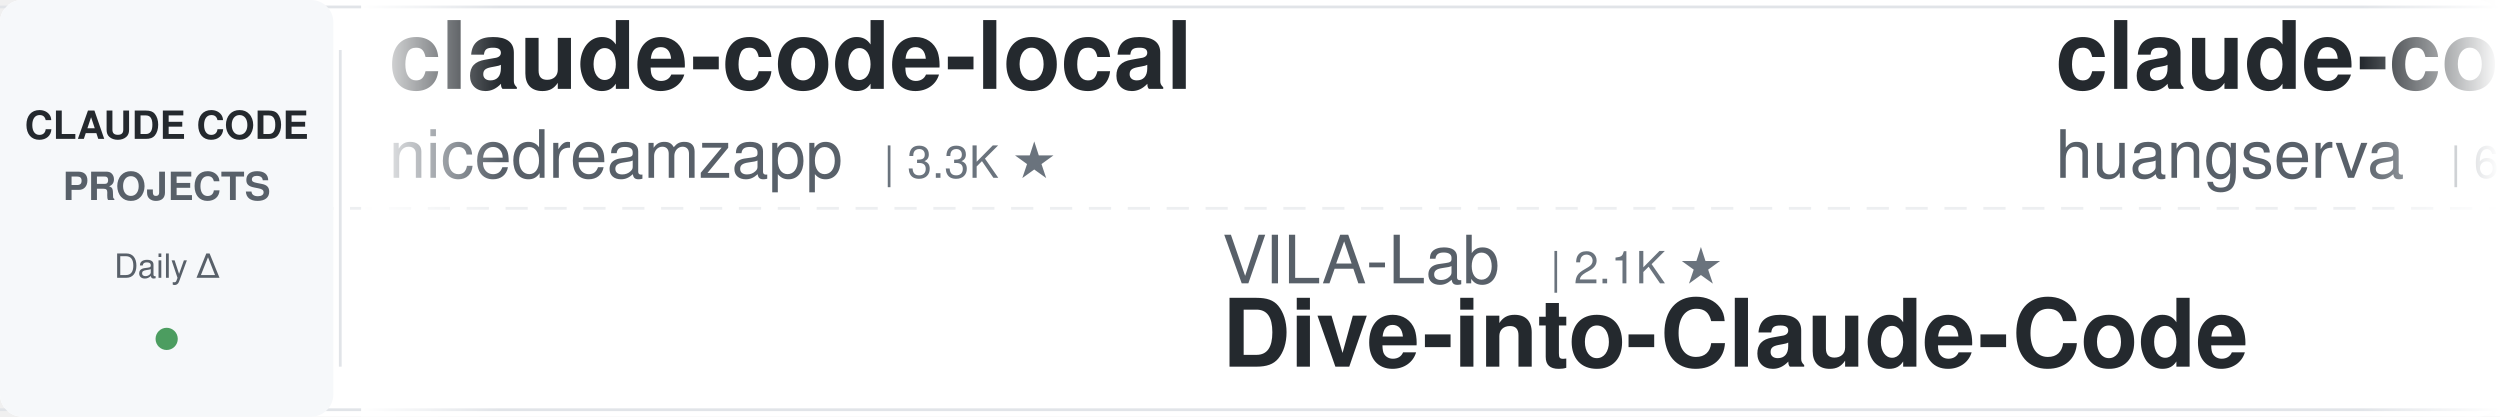
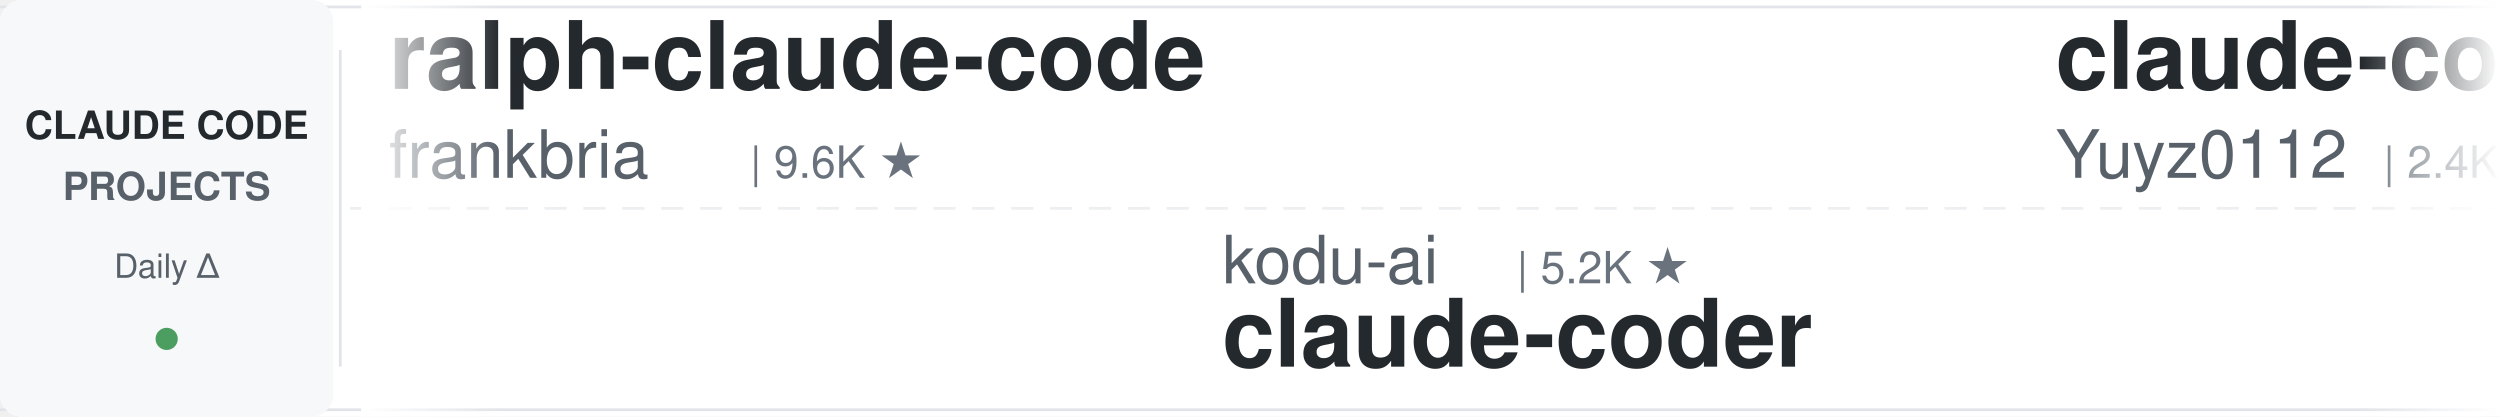
<svg xmlns="http://www.w3.org/2000/svg" width="900" height="150">
  <defs>
    <linearGradient id="leftFade" x1="0%" y1="0%" x2="100%" y2="0%">
      <stop offset="0%" style="stop-color:#ffffff;stop-opacity:1" />
      <stop offset="100%" style="stop-color:#ffffff;stop-opacity:0" />
    </linearGradient>
    <linearGradient id="rightFade" x1="0%" y1="0%" x2="100%" y2="0%">
      <stop offset="0%" style="stop-color:#ffffff;stop-opacity:0" />
      <stop offset="100%" style="stop-color:#ffffff;stop-opacity:1" />
    </linearGradient>
  </defs>
  <rect width="900" height="150" fill="#ffffff" rx="8" />
  <rect x="0" y="2" width="900" height="1" fill="#e1e4e8" />
  <rect x="0" y="147" width="900" height="1" fill="#e1e4e8" />
  <line x1="0" y1="75" x2="900" y2="75" stroke="#e1e4e8" stroke-width="1" stroke-dasharray="8 6" opacity="0.6" />
  <rect x="0" y="0" width="120" height="150" fill="#f6f8fa" rx="8" />
  <text x="60" y="50" font-family="-apple-system, BlinkMacSystemFont, 'Segoe UI', Helvetica, Arial, sans-serif" font-size="14" font-weight="600" fill="#24292e" text-anchor="middle">CLAUDE CODE</text>
  <text x="60" y="72" font-family="-apple-system, BlinkMacSystemFont, 'Segoe UI', Helvetica, Arial, sans-serif" font-size="14" font-weight="600" fill="#586069" text-anchor="middle">PROJECTS</text>
  <text x="60" y="100" font-family="-apple-system, BlinkMacSystemFont, 'Segoe UI', Helvetica, Arial, sans-serif" font-size="12" font-weight="500" fill="#586069" text-anchor="middle">Daily Δ</text>
  <circle cx="60" cy="122" r="4" fill="#22863a" opacity="0.8" />
  <rect x="122" y="18" width="1" height="114" fill="#e1e4e8" />
  <clipPath id="tickerClip">
    <rect x="130" y="0" width="770" height="150" />
  </clipPath>
  <g clip-path="url(#tickerClip)">
    <g id="tickerItems">
      <animateTransform attributeName="transform" attributeType="XML" type="translate" from="0 0" to="-3000 0" dur="54s" repeatCount="indefinite" />
      <g transform="translate(0, 0)">
-         <text x="140" y="32" font-family="-apple-system, BlinkMacSystemFont, 'Segoe UI', Helvetica, Arial, sans-serif" font-size="34" font-weight="600" fill="#24292e">claude-code-local</text>
-         <text x="140" y="64" font-family="-apple-system, BlinkMacSystemFont, 'Segoe UI', Helvetica, Arial, sans-serif" font-size="24" font-weight="400" fill="#586069">nicedreamzapp</text>
-         <text x="318" y="64" font-family="-apple-system, BlinkMacSystemFont, 'Segoe UI', Helvetica, Arial, sans-serif" font-size="16" font-weight="500" fill="#6a737d">| 3.3K ★</text>
+         <text x="140" y="32" font-family="-apple-system, BlinkMacSystemFont, 'Segoe UI', Helvetica, Arial, sans-serif" font-size="34" font-weight="600" fill="#24292e">ralph-claude-code</text>
+         <text x="140" y="64" font-family="-apple-system, BlinkMacSystemFont, 'Segoe UI', Helvetica, Arial, sans-serif" font-size="24" font-weight="400" fill="#586069">frankbria</text>
+         <text x="270" y="64" font-family="-apple-system, BlinkMacSystemFont, 'Segoe UI', Helvetica, Arial, sans-serif" font-size="16" font-weight="500" fill="#6a737d">| 9.6K ★</text>
      </g>
      <g transform="translate(300, 0)">
-         <text x="140" y="102" font-family="-apple-system, BlinkMacSystemFont, 'Segoe UI', Helvetica, Arial, sans-serif" font-size="24" font-weight="400" fill="#586069">VILA-Lab</text>
-         <text x="258" y="102" font-family="-apple-system, BlinkMacSystemFont, 'Segoe UI', Helvetica, Arial, sans-serif" font-size="16" font-weight="500" fill="#6a737d">| 2.1K ★</text>
-         <text x="140" y="132" font-family="-apple-system, BlinkMacSystemFont, 'Segoe UI', Helvetica, Arial, sans-serif" font-size="34" font-weight="600" fill="#24292e">Dive-into-Claude-Code</text>
+         <text x="140" y="102" font-family="-apple-system, BlinkMacSystemFont, 'Segoe UI', Helvetica, Arial, sans-serif" font-size="24" font-weight="400" fill="#586069">kodu-ai</text>
+         <text x="246" y="102" font-family="-apple-system, BlinkMacSystemFont, 'Segoe UI', Helvetica, Arial, sans-serif" font-size="16" font-weight="500" fill="#6a737d">| 5.2K ★</text>
+         <text x="140" y="132" font-family="-apple-system, BlinkMacSystemFont, 'Segoe UI', Helvetica, Arial, sans-serif" font-size="34" font-weight="600" fill="#24292e">claude-coder</text>
      </g>
      <g transform="translate(600, 0)">
-         <text x="140" y="32" font-family="-apple-system, BlinkMacSystemFont, 'Segoe UI', Helvetica, Arial, sans-serif" font-size="34" font-weight="600" fill="#24292e">claude-code-cli</text>
-         <text x="140" y="64" font-family="-apple-system, BlinkMacSystemFont, 'Segoe UI', Helvetica, Arial, sans-serif" font-size="24" font-weight="400" fill="#586069">huangserva</text>
-         <text x="282" y="64" font-family="-apple-system, BlinkMacSystemFont, 'Segoe UI', Helvetica, Arial, sans-serif" font-size="16" font-weight="500" fill="#6a737d">| 627 ★</text>
+         <text x="140" y="32" font-family="-apple-system, BlinkMacSystemFont, 'Segoe UI', Helvetica, Arial, sans-serif" font-size="34" font-weight="600" fill="#24292e">claude-code-reverse</text>
+         <text x="140" y="64" font-family="-apple-system, BlinkMacSystemFont, 'Segoe UI', Helvetica, Arial, sans-serif" font-size="24" font-weight="400" fill="#586069">Yuyz0112</text>
+         <text x="258" y="64" font-family="-apple-system, BlinkMacSystemFont, 'Segoe UI', Helvetica, Arial, sans-serif" font-size="16" font-weight="500" fill="#6a737d">| 2.4K ★</text>
      </g>
      <g transform="translate(900, 0)">
-         <text x="140" y="102" font-family="-apple-system, BlinkMacSystemFont, 'Segoe UI', Helvetica, Arial, sans-serif" font-size="24" font-weight="400" fill="#586069">https-deeplearning-ai</text>
-         <text x="414" y="102" font-family="-apple-system, BlinkMacSystemFont, 'Segoe UI', Helvetica, Arial, sans-serif" font-size="16" font-weight="500" fill="#6a737d">| 546 ★</text>
-         <text x="140" y="132" font-family="-apple-system, BlinkMacSystemFont, 'Segoe UI', Helvetica, Arial, sans-serif" font-size="34" font-weight="600" fill="#24292e">sc-claude-code-files</text>
+         <text x="140" y="102" font-family="-apple-system, BlinkMacSystemFont, 'Segoe UI', Helvetica, Arial, sans-serif" font-size="24" font-weight="400" fill="#586069">davila7</text>
+         <text x="246" y="102" font-family="-apple-system, BlinkMacSystemFont, 'Segoe UI', Helvetica, Arial, sans-serif" font-size="16" font-weight="500" fill="#6a737d">| 30.5K ★</text>
+         <text x="140" y="132" font-family="-apple-system, BlinkMacSystemFont, 'Segoe UI', Helvetica, Arial, sans-serif" font-size="34" font-weight="600" fill="#24292e">claude-code-templates</text>
      </g>
      <g transform="translate(1200, 0)">
+         <text x="140" y="32" font-family="-apple-system, BlinkMacSystemFont, 'Segoe UI', Helvetica, Arial, sans-serif" font-size="34" font-weight="600" fill="#24292e">Claude-Code-Source-Study</text>
+         <text x="140" y="64" font-family="-apple-system, BlinkMacSystemFont, 'Segoe UI', Helvetica, Arial, sans-serif" font-size="24" font-weight="400" fill="#586069">luyao618</text>
+         <text x="258" y="64" font-family="-apple-system, BlinkMacSystemFont, 'Segoe UI', Helvetica, Arial, sans-serif" font-size="16" font-weight="500" fill="#6a737d">| 1.7K ★</text>
+       </g>
+       <g transform="translate(1500, 0)">
+         <text x="140" y="102" font-family="-apple-system, BlinkMacSystemFont, 'Segoe UI', Helvetica, Arial, sans-serif" font-size="24" font-weight="400" fill="#586069">ccplugins</text>
+         <text x="270" y="102" font-family="-apple-system, BlinkMacSystemFont, 'Segoe UI', Helvetica, Arial, sans-serif" font-size="16" font-weight="500" fill="#6a737d">| 932 ★</text>
+         <text x="140" y="132" font-family="-apple-system, BlinkMacSystemFont, 'Segoe UI', Helvetica, Arial, sans-serif" font-size="34" font-weight="600" fill="#24292e">awesome-claude-code-plug...</text>
+       </g>
+       <g transform="translate(1800, 0)">
        <text x="140" y="32" font-family="-apple-system, BlinkMacSystemFont, 'Segoe UI', Helvetica, Arial, sans-serif" font-size="34" font-weight="600" fill="#24292e">claude-code-rev</text>
        <text x="140" y="64" font-family="-apple-system, BlinkMacSystemFont, 'Segoe UI', Helvetica, Arial, sans-serif" font-size="24" font-weight="400" fill="#586069">oboard</text>
        <text x="234" y="64" font-family="-apple-system, BlinkMacSystemFont, 'Segoe UI', Helvetica, Arial, sans-serif" font-size="16" font-weight="500" fill="#6a737d">| 3.3K ★</text>
      </g>
-       <g transform="translate(1500, 0)">
-         <text x="140" y="102" font-family="-apple-system, BlinkMacSystemFont, 'Segoe UI', Helvetica, Arial, sans-serif" font-size="24" font-weight="400" fill="#586069">andrew-kramer-inno</text>
-         <text x="378" y="102" font-family="-apple-system, BlinkMacSystemFont, 'Segoe UI', Helvetica, Arial, sans-serif" font-size="16" font-weight="500" fill="#6a737d">| 596 ★</text>
-         <text x="140" y="132" font-family="-apple-system, BlinkMacSystemFont, 'Segoe UI', Helvetica, Arial, sans-serif" font-size="34" font-weight="600" fill="#24292e">claude-code-source-build</text>
-       </g>
-       <g transform="translate(1800, 0)">
-         <text x="140" y="32" font-family="-apple-system, BlinkMacSystemFont, 'Segoe UI', Helvetica, Arial, sans-serif" font-size="34" font-weight="600" fill="#24292e">arcads-claude-code</text>
-         <text x="140" y="64" font-family="-apple-system, BlinkMacSystemFont, 'Segoe UI', Helvetica, Arial, sans-serif" font-size="24" font-weight="400" fill="#586069">krusemediallc</text>
-         <text x="318" y="64" font-family="-apple-system, BlinkMacSystemFont, 'Segoe UI', Helvetica, Arial, sans-serif" font-size="16" font-weight="500" fill="#6a737d">| 1.5K ★</text>
-       </g>
      <g transform="translate(2100, 0)">
-         <text x="140" y="102" font-family="-apple-system, BlinkMacSystemFont, 'Segoe UI', Helvetica, Arial, sans-serif" font-size="24" font-weight="400" fill="#586069">rohitg00</text>
-         <text x="258" y="102" font-family="-apple-system, BlinkMacSystemFont, 'Segoe UI', Helvetica, Arial, sans-serif" font-size="16" font-weight="500" fill="#6a737d">| 2.6K ★</text>
-         <text x="140" y="132" font-family="-apple-system, BlinkMacSystemFont, 'Segoe UI', Helvetica, Arial, sans-serif" font-size="34" font-weight="600" fill="#24292e">awesome-claude-code-tool...</text>
+         <text x="140" y="102" font-family="-apple-system, BlinkMacSystemFont, 'Segoe UI', Helvetica, Arial, sans-serif" font-size="24" font-weight="400" fill="#586069">liuup</text>
+         <text x="222" y="102" font-family="-apple-system, BlinkMacSystemFont, 'Segoe UI', Helvetica, Arial, sans-serif" font-size="16" font-weight="500" fill="#6a737d">| 3.9K ★</text>
+         <text x="140" y="132" font-family="-apple-system, BlinkMacSystemFont, 'Segoe UI', Helvetica, Arial, sans-serif" font-size="34" font-weight="600" fill="#24292e">claude-code-analysis</text>
      </g>
      <g transform="translate(2400, 0)">
-         <text x="140" y="32" font-family="-apple-system, BlinkMacSystemFont, 'Segoe UI', Helvetica, Arial, sans-serif" font-size="34" font-weight="600" fill="#24292e">claude-code-source</text>
-         <text x="140" y="64" font-family="-apple-system, BlinkMacSystemFont, 'Segoe UI', Helvetica, Arial, sans-serif" font-size="24" font-weight="400" fill="#586069">JrCx7scC</text>
-         <text x="258" y="64" font-family="-apple-system, BlinkMacSystemFont, 'Segoe UI', Helvetica, Arial, sans-serif" font-size="16" font-weight="500" fill="#6a737d">| 376 ★</text>
+         <text x="140" y="32" font-family="-apple-system, BlinkMacSystemFont, 'Segoe UI', Helvetica, Arial, sans-serif" font-size="34" font-weight="600" fill="#24292e">claude-code-guide</text>
+         <text x="140" y="64" font-family="-apple-system, BlinkMacSystemFont, 'Segoe UI', Helvetica, Arial, sans-serif" font-size="24" font-weight="400" fill="#586069">Cranot</text>
+         <text x="234" y="64" font-family="-apple-system, BlinkMacSystemFont, 'Segoe UI', Helvetica, Arial, sans-serif" font-size="16" font-weight="500" fill="#6a737d">| 2.9K ★</text>
      </g>
      <g transform="translate(2700, 0)">
-         <text x="140" y="102" font-family="-apple-system, BlinkMacSystemFont, 'Segoe UI', Helvetica, Arial, sans-serif" font-size="24" font-weight="400" fill="#586069">Windy3f3f3f3f</text>
-         <text x="318" y="102" font-family="-apple-system, BlinkMacSystemFont, 'Segoe UI', Helvetica, Arial, sans-serif" font-size="16" font-weight="500" fill="#6a737d">| 2.6K ★</text>
-         <text x="140" y="132" font-family="-apple-system, BlinkMacSystemFont, 'Segoe UI', Helvetica, Arial, sans-serif" font-size="34" font-weight="600" fill="#24292e">claude-code-from-scratch</text>
+         <text x="140" y="102" font-family="-apple-system, BlinkMacSystemFont, 'Segoe UI', Helvetica, Arial, sans-serif" font-size="24" font-weight="400" fill="#586069">alejandrobalderas</text>
+         <text x="366" y="102" font-family="-apple-system, BlinkMacSystemFont, 'Segoe UI', Helvetica, Arial, sans-serif" font-size="16" font-weight="500" fill="#6a737d">| 2.8K ★</text>
+         <text x="140" y="132" font-family="-apple-system, BlinkMacSystemFont, 'Segoe UI', Helvetica, Arial, sans-serif" font-size="34" font-weight="600" fill="#24292e">claude-code-from-source</text>
      </g>
      <g transform="translate(3000, 0)">
-         <text x="140" y="32" font-family="-apple-system, BlinkMacSystemFont, 'Segoe UI', Helvetica, Arial, sans-serif" font-size="34" font-weight="600" fill="#24292e">claude-code-local</text>
-         <text x="140" y="64" font-family="-apple-system, BlinkMacSystemFont, 'Segoe UI', Helvetica, Arial, sans-serif" font-size="24" font-weight="400" fill="#586069">nicedreamzapp</text>
-         <text x="318" y="64" font-family="-apple-system, BlinkMacSystemFont, 'Segoe UI', Helvetica, Arial, sans-serif" font-size="16" font-weight="500" fill="#6a737d">| 3.3K ★</text>
+         <text x="140" y="32" font-family="-apple-system, BlinkMacSystemFont, 'Segoe UI', Helvetica, Arial, sans-serif" font-size="34" font-weight="600" fill="#24292e">ralph-claude-code</text>
+         <text x="140" y="64" font-family="-apple-system, BlinkMacSystemFont, 'Segoe UI', Helvetica, Arial, sans-serif" font-size="24" font-weight="400" fill="#586069">frankbria</text>
+         <text x="270" y="64" font-family="-apple-system, BlinkMacSystemFont, 'Segoe UI', Helvetica, Arial, sans-serif" font-size="16" font-weight="500" fill="#6a737d">| 9.6K ★</text>
      </g>
      <g transform="translate(3300, 0)">
-         <text x="140" y="102" font-family="-apple-system, BlinkMacSystemFont, 'Segoe UI', Helvetica, Arial, sans-serif" font-size="24" font-weight="400" fill="#586069">VILA-Lab</text>
-         <text x="258" y="102" font-family="-apple-system, BlinkMacSystemFont, 'Segoe UI', Helvetica, Arial, sans-serif" font-size="16" font-weight="500" fill="#6a737d">| 2.1K ★</text>
-         <text x="140" y="132" font-family="-apple-system, BlinkMacSystemFont, 'Segoe UI', Helvetica, Arial, sans-serif" font-size="34" font-weight="600" fill="#24292e">Dive-into-Claude-Code</text>
+         <text x="140" y="102" font-family="-apple-system, BlinkMacSystemFont, 'Segoe UI', Helvetica, Arial, sans-serif" font-size="24" font-weight="400" fill="#586069">kodu-ai</text>
+         <text x="246" y="102" font-family="-apple-system, BlinkMacSystemFont, 'Segoe UI', Helvetica, Arial, sans-serif" font-size="16" font-weight="500" fill="#6a737d">| 5.2K ★</text>
+         <text x="140" y="132" font-family="-apple-system, BlinkMacSystemFont, 'Segoe UI', Helvetica, Arial, sans-serif" font-size="34" font-weight="600" fill="#24292e">claude-coder</text>
      </g>
      <g transform="translate(3600, 0)">
-         <text x="140" y="32" font-family="-apple-system, BlinkMacSystemFont, 'Segoe UI', Helvetica, Arial, sans-serif" font-size="34" font-weight="600" fill="#24292e">claude-code-cli</text>
-         <text x="140" y="64" font-family="-apple-system, BlinkMacSystemFont, 'Segoe UI', Helvetica, Arial, sans-serif" font-size="24" font-weight="400" fill="#586069">huangserva</text>
-         <text x="282" y="64" font-family="-apple-system, BlinkMacSystemFont, 'Segoe UI', Helvetica, Arial, sans-serif" font-size="16" font-weight="500" fill="#6a737d">| 627 ★</text>
+         <text x="140" y="32" font-family="-apple-system, BlinkMacSystemFont, 'Segoe UI', Helvetica, Arial, sans-serif" font-size="34" font-weight="600" fill="#24292e">claude-code-reverse</text>
+         <text x="140" y="64" font-family="-apple-system, BlinkMacSystemFont, 'Segoe UI', Helvetica, Arial, sans-serif" font-size="24" font-weight="400" fill="#586069">Yuyz0112</text>
+         <text x="258" y="64" font-family="-apple-system, BlinkMacSystemFont, 'Segoe UI', Helvetica, Arial, sans-serif" font-size="16" font-weight="500" fill="#6a737d">| 2.4K ★</text>
      </g>
      <g transform="translate(3900, 0)">
-         <text x="140" y="102" font-family="-apple-system, BlinkMacSystemFont, 'Segoe UI', Helvetica, Arial, sans-serif" font-size="24" font-weight="400" fill="#586069">https-deeplearning-ai</text>
-         <text x="414" y="102" font-family="-apple-system, BlinkMacSystemFont, 'Segoe UI', Helvetica, Arial, sans-serif" font-size="16" font-weight="500" fill="#6a737d">| 546 ★</text>
-         <text x="140" y="132" font-family="-apple-system, BlinkMacSystemFont, 'Segoe UI', Helvetica, Arial, sans-serif" font-size="34" font-weight="600" fill="#24292e">sc-claude-code-files</text>
+         <text x="140" y="102" font-family="-apple-system, BlinkMacSystemFont, 'Segoe UI', Helvetica, Arial, sans-serif" font-size="24" font-weight="400" fill="#586069">davila7</text>
+         <text x="246" y="102" font-family="-apple-system, BlinkMacSystemFont, 'Segoe UI', Helvetica, Arial, sans-serif" font-size="16" font-weight="500" fill="#6a737d">| 30.5K ★</text>
+         <text x="140" y="132" font-family="-apple-system, BlinkMacSystemFont, 'Segoe UI', Helvetica, Arial, sans-serif" font-size="34" font-weight="600" fill="#24292e">claude-code-templates</text>
      </g>
    </g>
  </g>
  <rect x="130" y="0" width="50" height="150" fill="url(#leftFade)" />
  <rect x="850" y="0" width="50" height="150" fill="url(#rightFade)" />
</svg>
